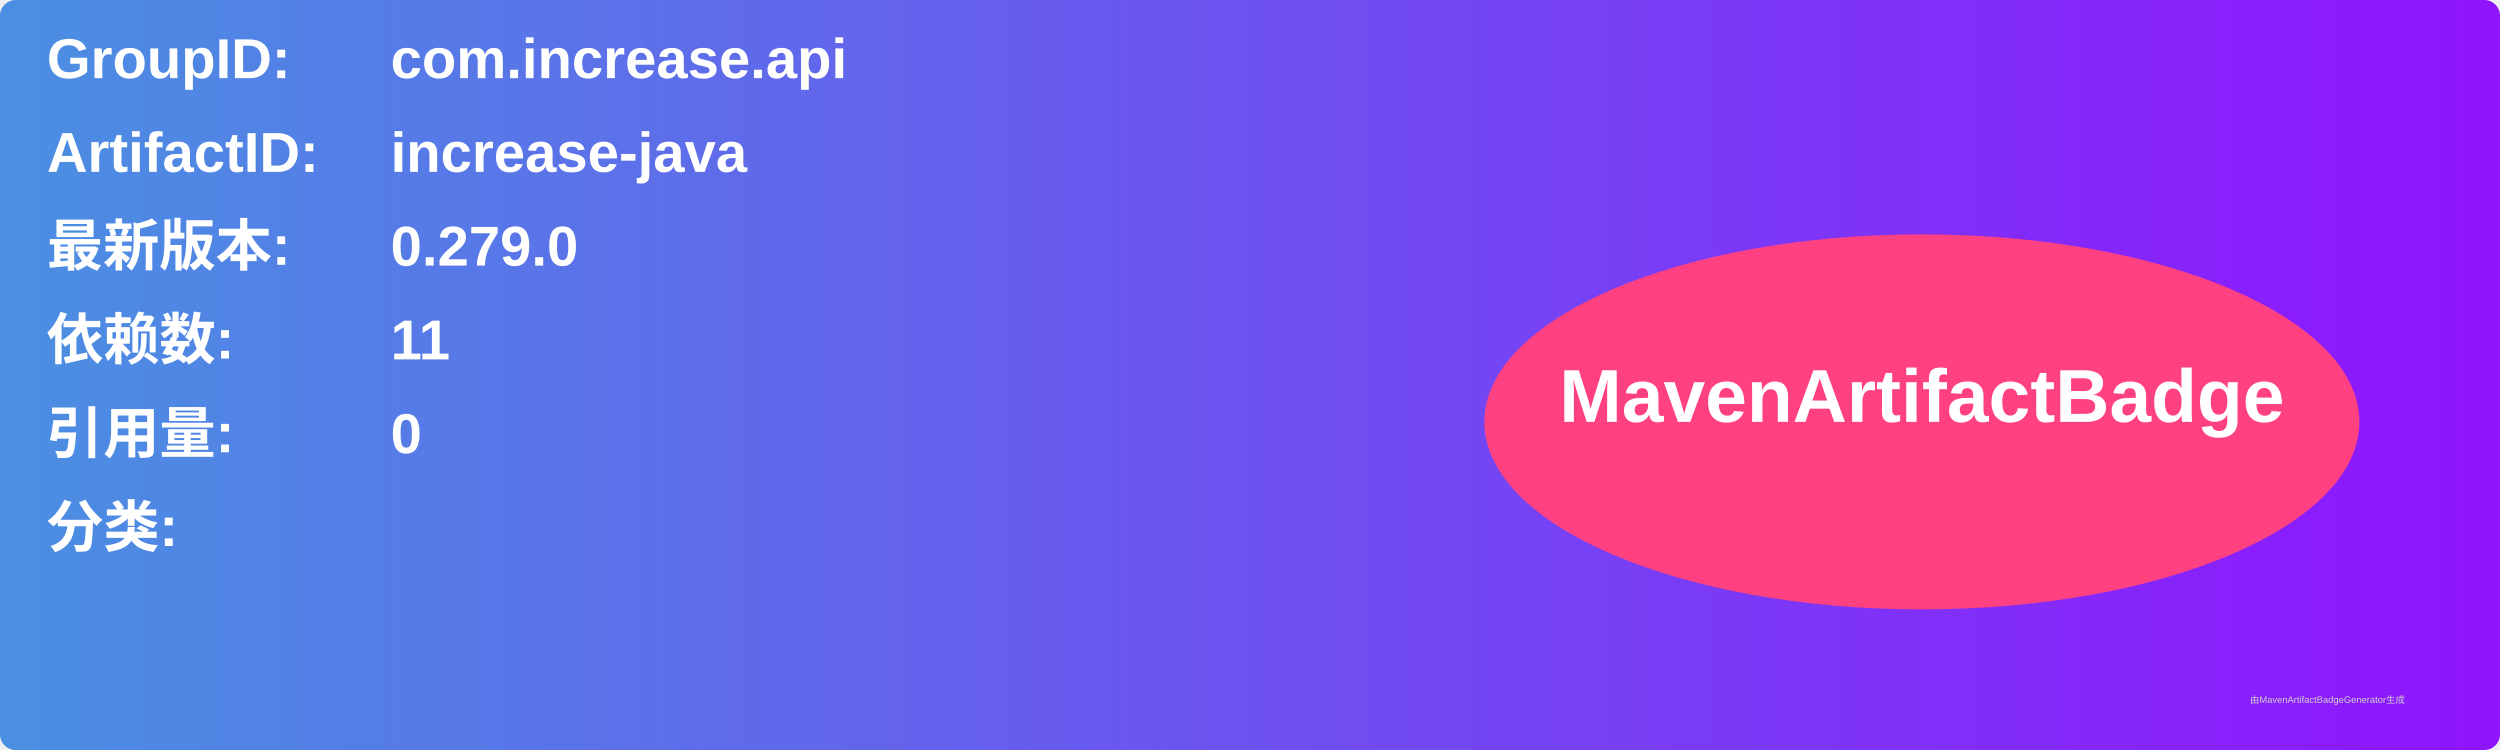
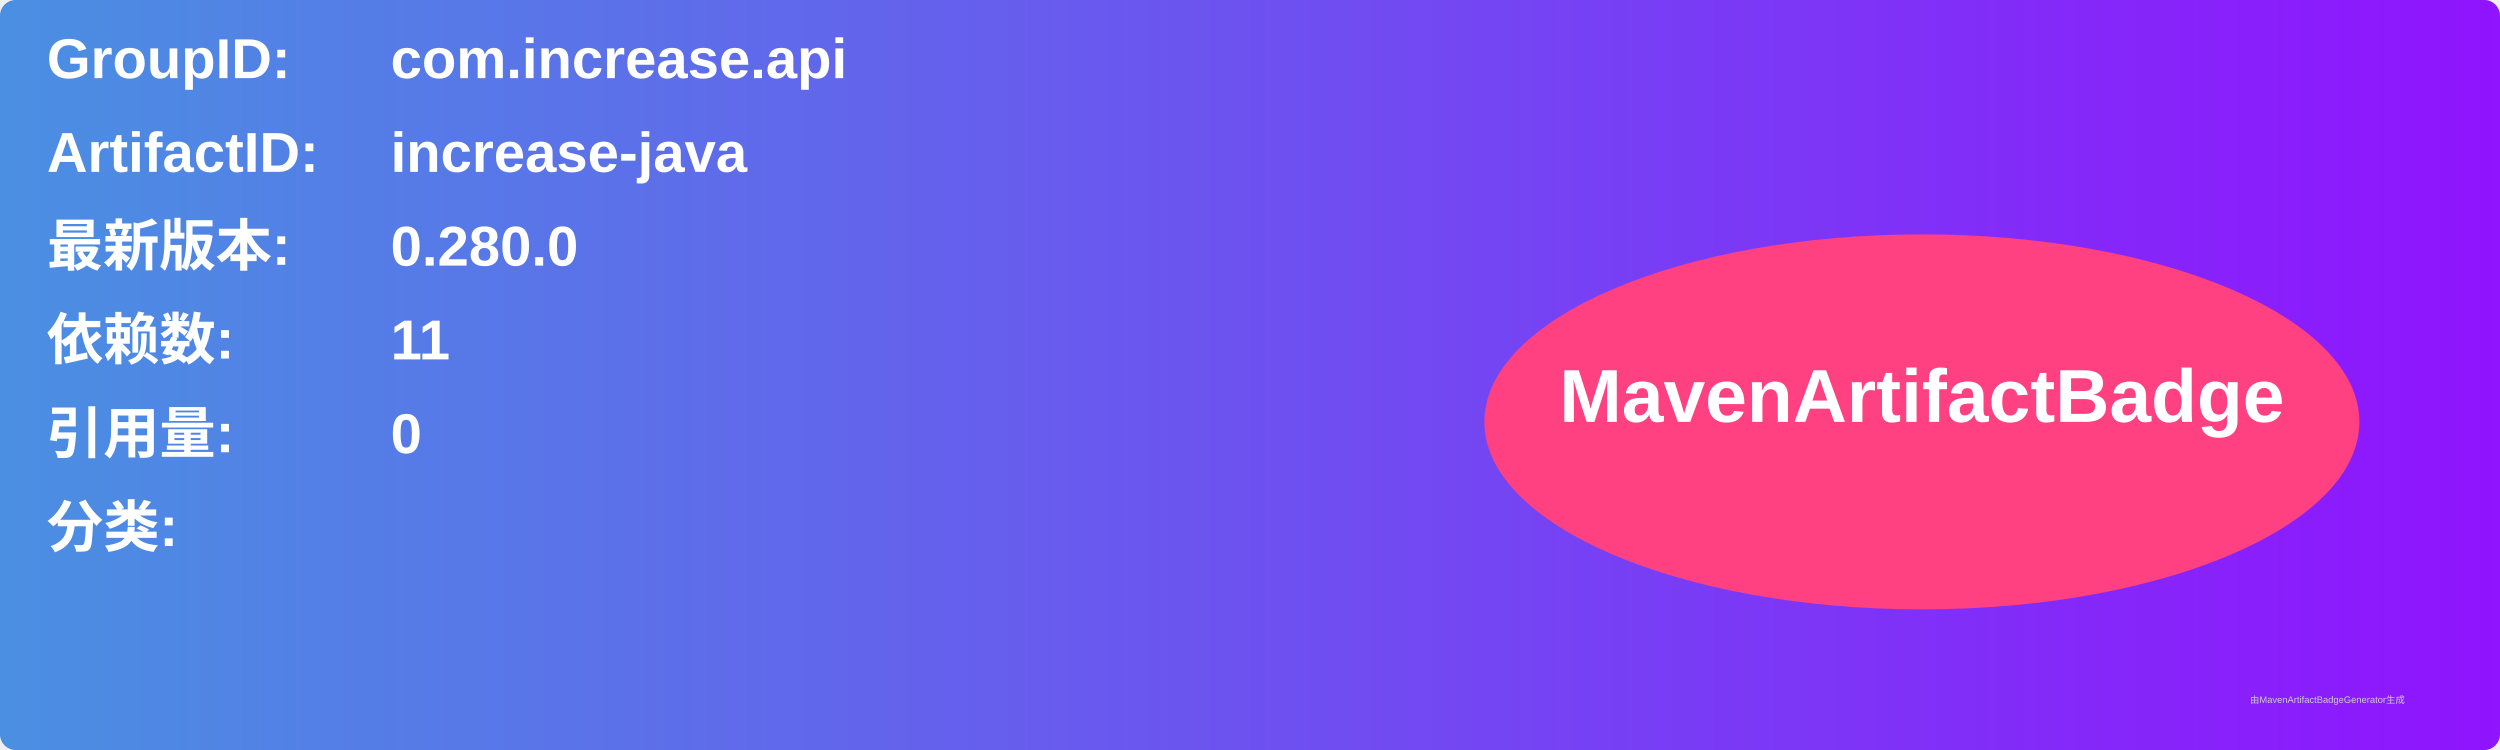
<svg xmlns="http://www.w3.org/2000/svg" width="800" height="240" viewBox="0 0 800 240">
  <linearGradient id="grad" x1="0%" y1="0%" x2="100%" y2="0%">
    <stop offset="0%" stop-color="#4a90e2" />
    <stop offset="100%" stop-color="#9013fe" />
  </linearGradient>
  <rect width="100%" height="100%" rx="5" ry="5" fill="url(#grad)" />
  <g transform="translate(15, 15)">
    <text x="0" y="10" font-family="Arial" font-size="18" fill="white" font-weight="bold" width="260">GroupID:</text>
    <text x="110" y="10" font-family="Arial" font-size="18" fill="white" font-weight="bold" width="460">com.increase.api</text>
    <text x="0" y="40" font-family="Arial" font-size="18" fill="white" font-weight="bold" width="260">ArtifactID:</text>
    <text x="110" y="40" font-family="Arial" font-size="18" fill="white" font-weight="bold" width="460">increase-java</text>
    <text x="0" y="70" font-family="Arial" font-size="18" fill="white" font-weight="bold">最新版本:</text>
    <text x="110" y="70" font-family="Arial" font-size="18" fill="white" font-weight="bold">
-       <tspan font-weight="bold">0.279.0</tspan>
+       <tspan font-weight="bold">0.280.0</tspan>
    </text>
    <text x="0" y="100" font-family="Arial" font-size="18" fill="white" font-weight="bold">依赖数: </text>
    <text x="110" y="100" font-family="Arial" font-size="18" fill="white">
      <tspan font-weight="bold">11</tspan>
    </text>
    <text x="0" y="130" font-family="Arial" font-size="18" fill="white" font-weight="bold">引用量: </text>
    <text x="110" y="130" font-family="Arial" font-size="18" fill="white">
      <tspan font-weight="bold">0</tspan>
    </text>
    <text x="0" y="160" font-family="Arial" font-size="18" fill="white" font-weight="bold">分类:</text>
    <text x="10" y="190" font-family="Arial" font-size="10" fill="white">
      <tspan font-weight="bold" />
    </text>
    <ellipse cx="600" cy="120" rx="140" ry="60" fill="#ff4081" />
    <text x="600" y="120" text-anchor="middle" font-family="Arial" font-size="24" fill="white" font-weight="bold">MavenArtifactBadge</text>
  </g>
  <text x="720" y="225" font-family="Arial" font-size="3" fill="#d0d0d0">由MavenArtifactBadgeGenerator生成</text>
</svg>
